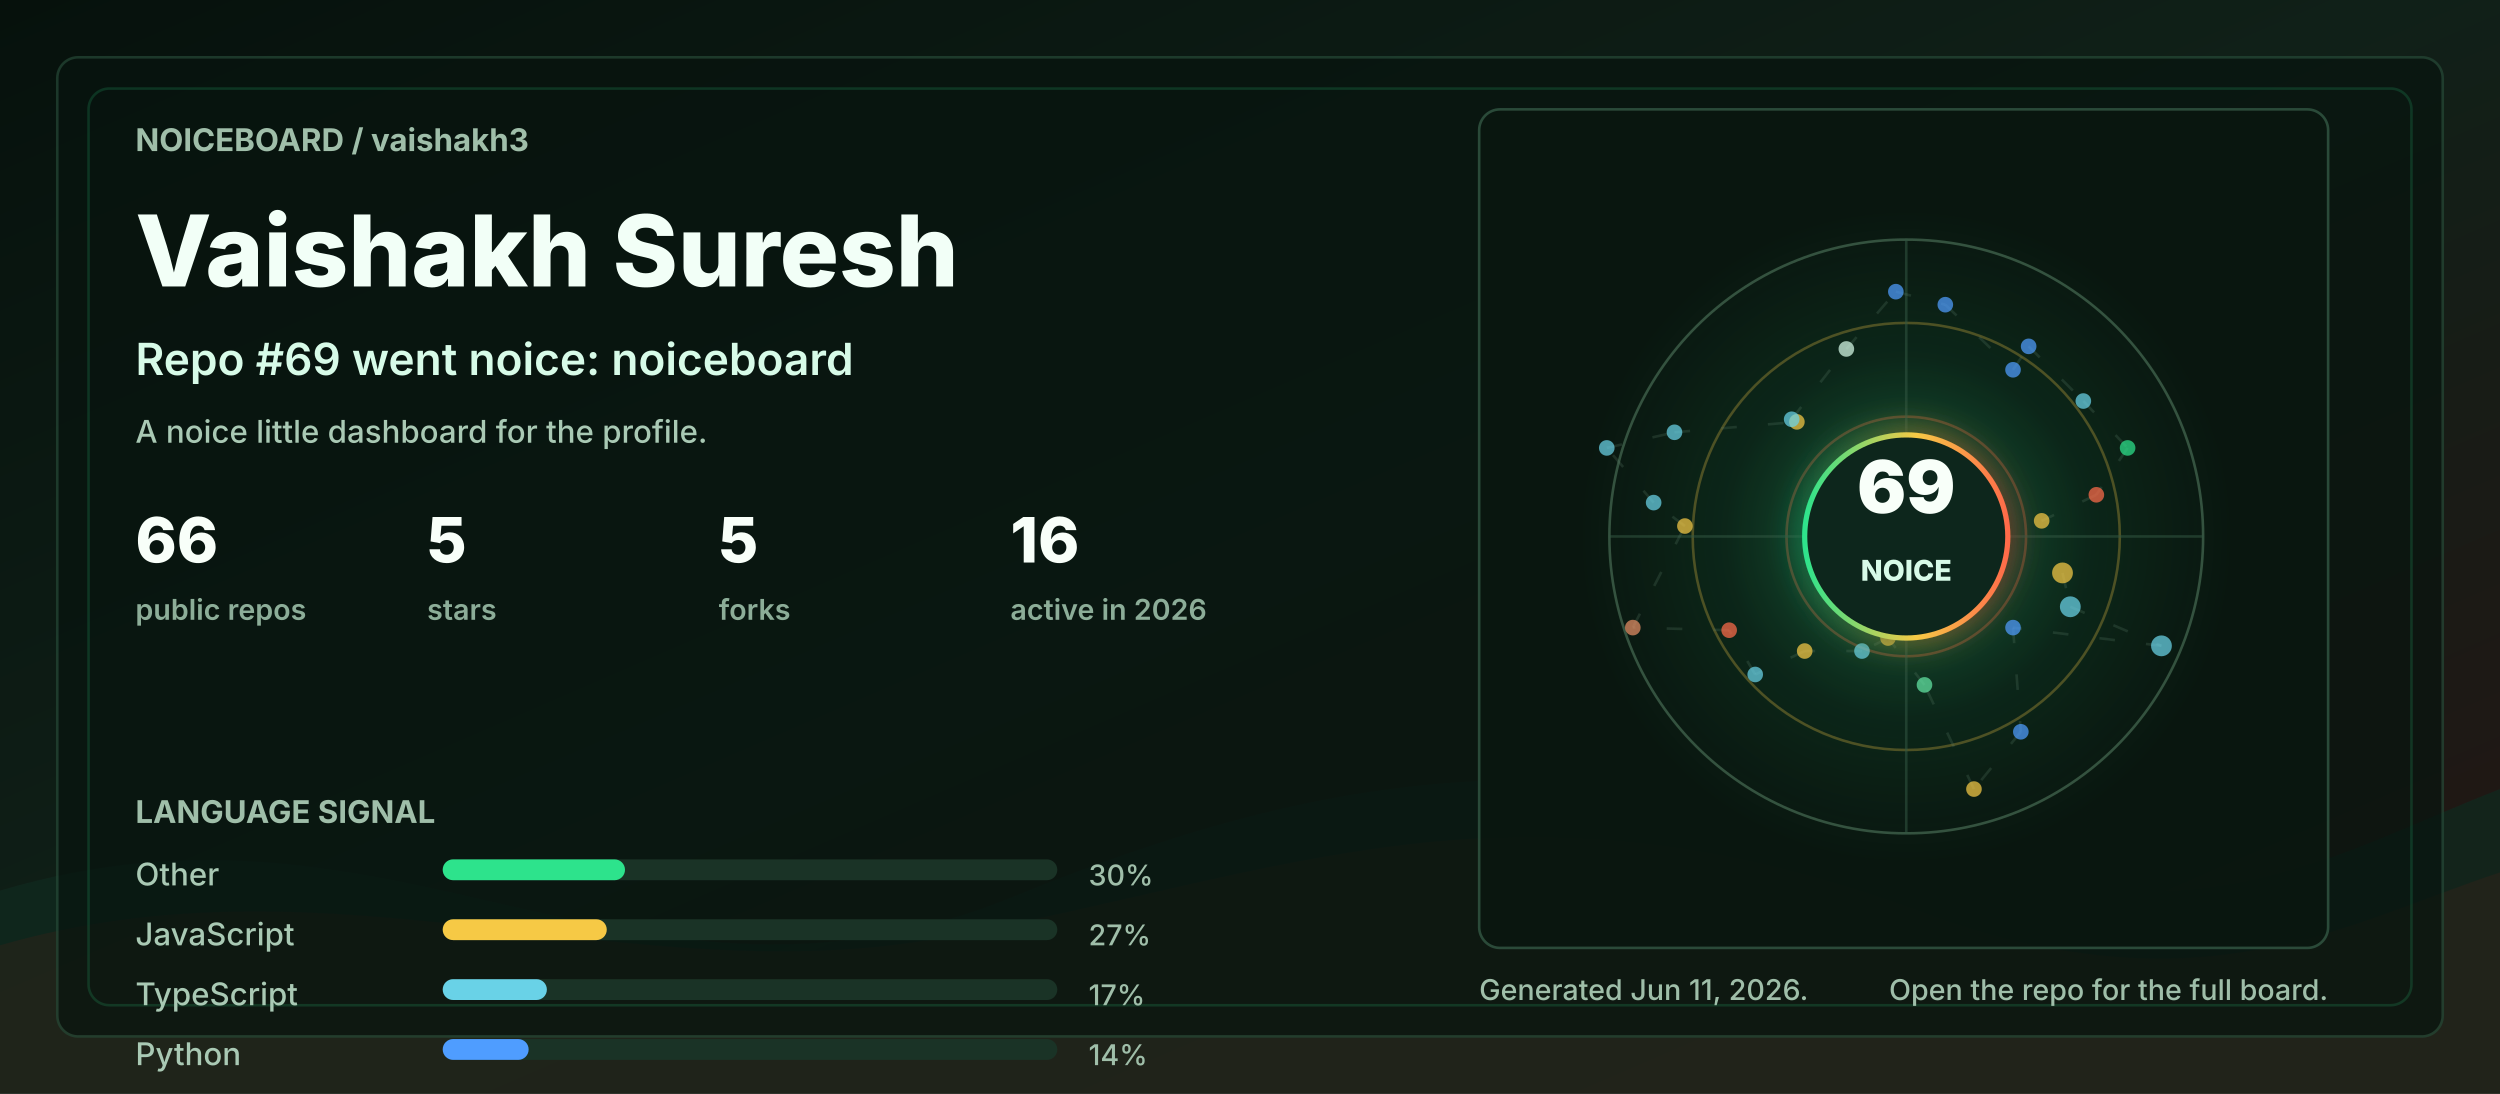
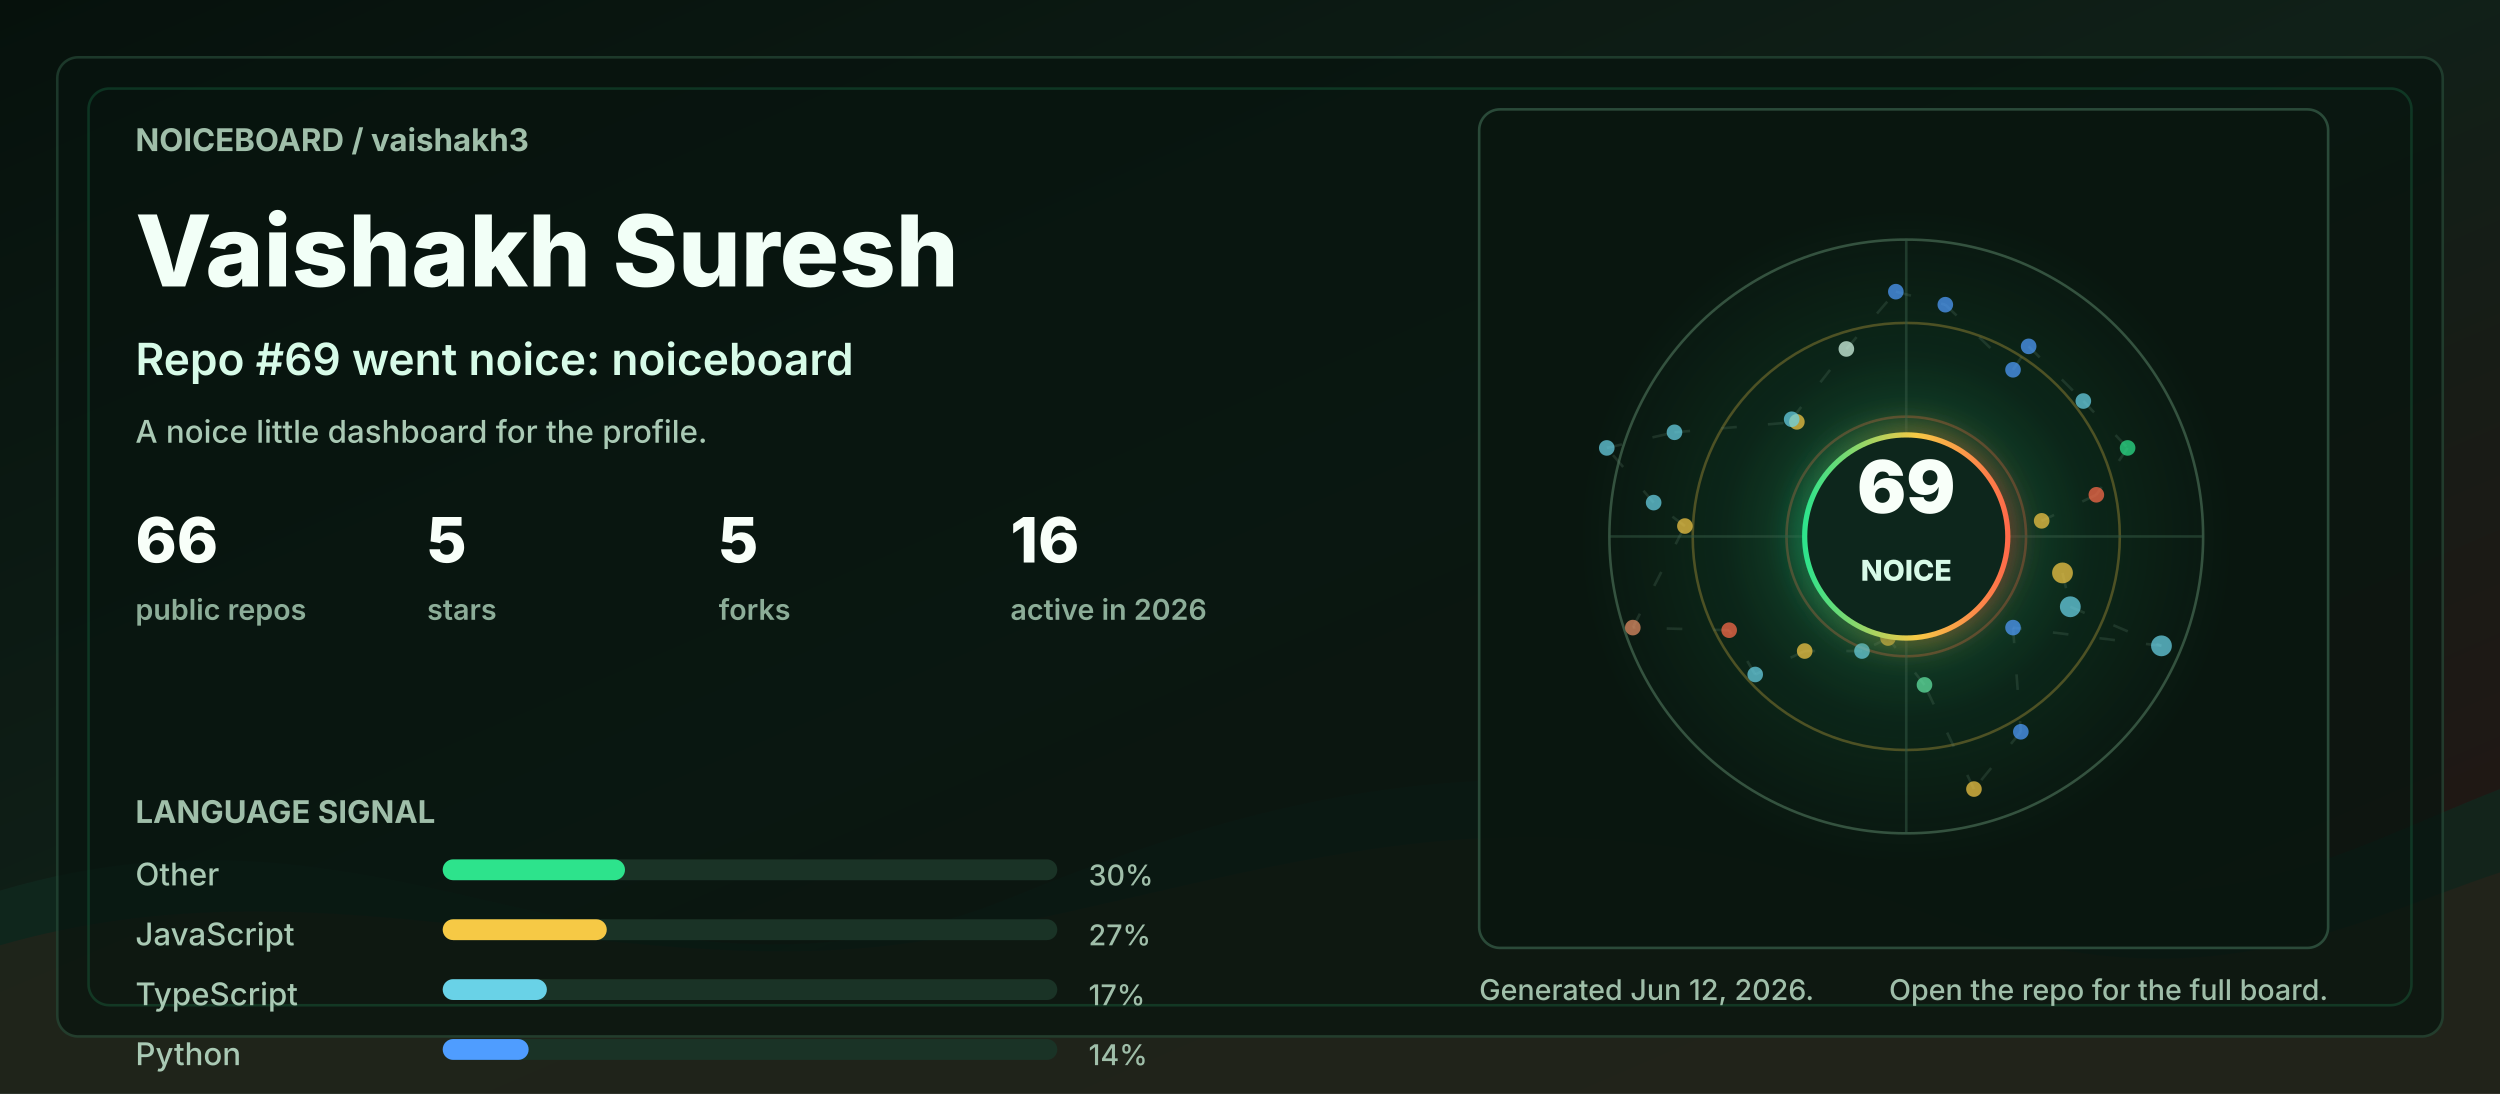
<svg xmlns="http://www.w3.org/2000/svg" width="960" height="420" viewBox="0 0 960 420" role="img" aria-labelledby="title desc">
  <defs>
    <linearGradient id="bg" x1="0" y1="0" x2="1" y2="1">
      <stop offset="0" stop-color="#06110c" />
      <stop offset="0.48" stop-color="#102018" />
      <stop offset="1" stop-color="#251513" />
    </linearGradient>
    <linearGradient id="accent" x1="0" y1="0" x2="1" y2="0">
      <stop offset="0" stop-color="#2de38c" />
      <stop offset="0.55" stop-color="#f6c945" />
      <stop offset="1" stop-color="#ff6b4a" />
    </linearGradient>
    <radialGradient id="halo" cx="50%" cy="50%" r="50%">
      <stop offset="0" stop-color="#2de38c" stop-opacity="0.36" />
      <stop offset="0.55" stop-color="#2de38c" stop-opacity="0.08" />
      <stop offset="1" stop-color="#2de38c" stop-opacity="0" />
    </radialGradient>
    <filter id="softGlow" x="-30%" y="-30%" width="160%" height="160%">
      <feGaussianBlur stdDeviation="6" result="blur" />
      <feMerge>
        <feMergeNode in="blur" />
        <feMergeNode in="SourceGraphic" />
      </feMerge>
    </filter>
    <style>
      .label { fill: #9fbea9; font: 700 12px ui-sans-serif, system-ui, -apple-system, BlinkMacSystemFont, "Segoe UI", sans-serif; letter-spacing: 0; }
      .tiny { fill: #9fbea9; font: 500 11px ui-sans-serif, system-ui, -apple-system, BlinkMacSystemFont, "Segoe UI", sans-serif; letter-spacing: 0; }
      .title { fill: #f2fff7; font: 800 38px ui-sans-serif, system-ui, -apple-system, BlinkMacSystemFont, "Segoe UI", sans-serif; letter-spacing: 0; }
      .subtitle { fill: #d7fbe8; font: 600 17px ui-sans-serif, system-ui, -apple-system, BlinkMacSystemFont, "Segoe UI", sans-serif; letter-spacing: 0; }
      .metric { fill: #f8fff9; font: 800 24px ui-sans-serif, system-ui, -apple-system, BlinkMacSystemFont, "Segoe UI", sans-serif; letter-spacing: 0; }
      .metric-label { fill: #8cad98; font: 600 11px ui-sans-serif, system-ui, -apple-system, BlinkMacSystemFont, "Segoe UI", sans-serif; letter-spacing: 0; }
      .repo { fill: #f8fff9; font: 750 16px ui-sans-serif, system-ui, -apple-system, BlinkMacSystemFont, "Segoe UI", sans-serif; letter-spacing: 0; }
      .muted { fill: #a9c9b4; font: 500 12px ui-sans-serif, system-ui, -apple-system, BlinkMacSystemFont, "Segoe UI", sans-serif; letter-spacing: 0; }
      .ring { animation: ring 9s linear infinite; transform-origin: 692px 206px; }
      .float { animation: float 5s ease-in-out infinite; }
      .pulse { animation: pulse 2.8s ease-in-out infinite; }
      .draw { stroke-dasharray: 6 12; animation: dash 13s linear infinite; }
      @keyframes ring { to { transform: rotate(360deg); } }
      @keyframes dash { to { stroke-dashoffset: -140; } }
      @keyframes pulse { 0%, 100% { opacity: .56; } 50% { opacity: 1; } }
      @keyframes float { 0%, 100% { transform: translateY(0); } 50% { transform: translateY(-7px); } }
      @media (prefers-reduced-motion: reduce) { * { animation: none !important; } }
    </style>
  </defs>
  <rect width="960" height="420" rx="0" fill="url(#bg)" />
  <path d="M0 342 C154 296 244 404 390 344 C520 291 615 284 754 330 C846 361 896 328 960 303 L960 420 L0 420 Z" fill="#10281e" opacity="0.78" />
  <path d="M0 363 C128 326 242 382 362 360 C493 336 581 292 738 350 C845 390 902 354 960 335 L960 420 L0 420 Z" fill="#3b1f17" opacity="0.34" />
  <rect x="22" y="22" width="916" height="376" rx="8" fill="#07130e" opacity="0.72" stroke="#244634" />
  <rect x="34" y="34" width="892" height="352" rx="8" fill="none" stroke="#2de38c" opacity="0.16" />
  <g transform="translate(52 58)">
    <text class="label" x="0" y="0">NOICEBOARD / vaishakh3</text>
    <text class="title" x="0" y="52">Vaishakh Suresh</text>
    <text class="subtitle" x="0" y="86">Repo #69 went noice: noiceboard</text>
    <text class="muted" x="0" y="112">A noice little dashboard for the profile.</text>
    <g transform="translate(0 158)">
      <g transform="translate(0 0)">
        <text class="metric" x="0" y="0">66</text>
        <text class="metric-label" x="0" y="22">public repos</text>
      </g>
      <g transform="translate(112 0)">
        <text class="metric" x="0" y="0">5</text>
        <text class="metric-label" x="0" y="22">stars</text>
      </g>
      <g transform="translate(224 0)">
        <text class="metric" x="0" y="0">5</text>
        <text class="metric-label" x="0" y="22">forks</text>
      </g>
      <g transform="translate(336 0)">
        <text class="metric" x="0" y="0">16</text>
        <text class="metric-label" x="0" y="22">active in 2026</text>
      </g>
    </g>
    <g transform="translate(0 258)">
      <text class="label" x="0" y="0">LANGUAGE SIGNAL</text>
      <g transform="translate(0 24)">
        <text class="muted" x="0" y="0">Other</text>
        <rect x="118" y="-10" width="236" height="8" rx="4" fill="#1a3326" />
        <rect x="118" y="-10" width="70" height="8" rx="4" fill="#2de38c" />
        <text class="tiny" x="366" y="0">30%</text>
      </g>
      <g transform="translate(0 47)">
        <text class="muted" x="0" y="0">JavaScript</text>
        <rect x="118" y="-10" width="236" height="8" rx="4" fill="#1a3326" />
        <rect x="118" y="-10" width="63" height="8" rx="4" fill="#f6c945" />
        <text class="tiny" x="366" y="0">27%</text>
      </g>
      <g transform="translate(0 70)">
        <text class="muted" x="0" y="0">TypeScript</text>
        <rect x="118" y="-10" width="236" height="8" rx="4" fill="#1a3326" />
        <rect x="118" y="-10" width="40" height="8" rx="4" fill="#69d2e7" />
        <text class="tiny" x="366" y="0">17%</text>
      </g>
      <g transform="translate(0 93)">
        <text class="muted" x="0" y="0">Python</text>
        <rect x="118" y="-10" width="236" height="8" rx="4" fill="#1a3326" />
        <rect x="118" y="-10" width="33" height="8" rx="4" fill="#4f9dff" />
        <text class="tiny" x="366" y="0">14%</text>
      </g>
    </g>
  </g>
  <g transform="translate(568 42)">
    <rect x="0" y="0" width="326" height="322" rx="8" fill="#08160f" opacity="0.82" stroke="#315642" />
    <circle cx="164" cy="164" r="126" fill="url(#halo)" class="pulse" />
    <circle cx="164" cy="164" r="114" fill="none" stroke="#34523f" stroke-width="1" />
    <circle cx="164" cy="164" r="82" fill="none" stroke="#f6c945" stroke-opacity="0.28" stroke-width="1" class="ring" />
    <circle cx="164" cy="164" r="46" fill="none" stroke="#ff6b4a" stroke-opacity="0.28" stroke-width="1" class="ring" />
    <line x1="50" y1="164" x2="278" y2="164" stroke="#315642" stroke-opacity="0.55" />
    <line x1="164" y1="50" x2="164" y2="278" stroke="#315642" stroke-opacity="0.55" />
    <line x1="224" y1="178" x2="227" y2="191" stroke="#5c7e68" stroke-opacity="0.24" stroke-width="1" class="draw" />
    <line x1="227" y1="191" x2="262" y2="206" stroke="#5c7e68" stroke-opacity="0.24" stroke-width="1" class="draw" />
    <line x1="262" y1="206" x2="205" y2="199" stroke="#5c7e68" stroke-opacity="0.24" stroke-width="1" class="draw" />
    <line x1="205" y1="199" x2="208" y2="239" stroke="#5c7e68" stroke-opacity="0.24" stroke-width="1" class="draw" />
    <line x1="208" y1="239" x2="190" y2="261" stroke="#5c7e68" stroke-opacity="0.24" stroke-width="1" class="draw" />
    <line x1="190" y1="261" x2="171" y2="221" stroke="#5c7e68" stroke-opacity="0.24" stroke-width="1" class="draw" />
    <line x1="171" y1="221" x2="157" y2="203" stroke="#5c7e68" stroke-opacity="0.24" stroke-width="1" class="draw" />
    <line x1="157" y1="203" x2="147" y2="208" stroke="#5c7e68" stroke-opacity="0.24" stroke-width="1" class="draw" />
    <line x1="147" y1="208" x2="125" y2="208" stroke="#5c7e68" stroke-opacity="0.24" stroke-width="1" class="draw" />
    <line x1="125" y1="208" x2="106" y2="217" stroke="#5c7e68" stroke-opacity="0.24" stroke-width="1" class="draw" />
    <line x1="106" y1="217" x2="96" y2="200" stroke="#5c7e68" stroke-opacity="0.24" stroke-width="1" class="draw" />
    <line x1="96" y1="200" x2="59" y2="199" stroke="#5c7e68" stroke-opacity="0.24" stroke-width="1" class="draw" />
    <line x1="59" y1="199" x2="79" y2="160" stroke="#5c7e68" stroke-opacity="0.24" stroke-width="1" class="draw" />
    <line x1="79" y1="160" x2="67" y2="151" stroke="#5c7e68" stroke-opacity="0.24" stroke-width="1" class="draw" />
    <line x1="67" y1="151" x2="49" y2="130" stroke="#5c7e68" stroke-opacity="0.24" stroke-width="1" class="draw" />
    <line x1="49" y1="130" x2="75" y2="124" stroke="#5c7e68" stroke-opacity="0.24" stroke-width="1" class="draw" />
    <line x1="75" y1="124" x2="122" y2="120" stroke="#5c7e68" stroke-opacity="0.24" stroke-width="1" class="draw" />
    <line x1="122" y1="120" x2="120" y2="119" stroke="#5c7e68" stroke-opacity="0.24" stroke-width="1" class="draw" />
    <line x1="120" y1="119" x2="141" y2="92" stroke="#5c7e68" stroke-opacity="0.24" stroke-width="1" class="draw" />
    <line x1="141" y1="92" x2="160" y2="70" stroke="#5c7e68" stroke-opacity="0.24" stroke-width="1" class="draw" />
    <line x1="160" y1="70" x2="179" y2="75" stroke="#5c7e68" stroke-opacity="0.24" stroke-width="1" class="draw" />
    <line x1="179" y1="75" x2="205" y2="100" stroke="#5c7e68" stroke-opacity="0.24" stroke-width="1" class="draw" />
    <line x1="205" y1="100" x2="211" y2="91" stroke="#5c7e68" stroke-opacity="0.24" stroke-width="1" class="draw" />
    <line x1="211" y1="91" x2="232" y2="112" stroke="#5c7e68" stroke-opacity="0.24" stroke-width="1" class="draw" />
    <line x1="232" y1="112" x2="249" y2="130" stroke="#5c7e68" stroke-opacity="0.24" stroke-width="1" class="draw" />
    <line x1="249" y1="130" x2="237" y2="148" stroke="#5c7e68" stroke-opacity="0.24" stroke-width="1" class="draw" />
    <line x1="237" y1="148" x2="216" y2="158" stroke="#5c7e68" stroke-opacity="0.24" stroke-width="1" class="draw" />
    <circle cx="224" cy="178" r="4" fill="#f6c945" opacity="0.72" class="pulse" />
    <circle cx="227" cy="191" r="4" fill="#69d2e7" opacity="0.72" class="" />
    <circle cx="262" cy="206" r="4" fill="#69d2e7" opacity="0.72" class="" />
    <circle cx="205" cy="199" r="3" fill="#4f9dff" opacity="0.72" class="pulse" />
    <circle cx="208" cy="239" r="3" fill="#4f9dff" opacity="0.72" class="" />
    <circle cx="190" cy="261" r="3" fill="#f6c945" opacity="0.72" class="" />
    <circle cx="171" cy="221" r="3" fill="#63e6a4" opacity="0.72" class="pulse" />
    <circle cx="157" cy="203" r="3" fill="#f6c945" opacity="0.72" class="" />
    <circle cx="147" cy="208" r="3" fill="#69d2e7" opacity="0.72" class="" />
    <circle cx="125" cy="208" r="3" fill="#f6c945" opacity="0.72" class="pulse" />
    <circle cx="106" cy="217" r="3" fill="#69d2e7" opacity="0.72" class="" />
    <circle cx="96" cy="200" r="3" fill="#ff6b4a" opacity="0.72" class="" />
    <circle cx="59" cy="199" r="3" fill="#e58f65" opacity="0.72" class="pulse" />
    <circle cx="79" cy="160" r="3" fill="#f6c945" opacity="0.72" class="" />
    <circle cx="67" cy="151" r="3" fill="#69d2e7" opacity="0.72" class="" />
    <circle cx="49" cy="130" r="3" fill="#69d2e7" opacity="0.72" class="pulse" />
    <circle cx="75" cy="124" r="3" fill="#69d2e7" opacity="0.72" class="" />
    <circle cx="122" cy="120" r="3" fill="#f6c945" opacity="0.72" class="" />
    <circle cx="120" cy="119" r="3" fill="#69d2e7" opacity="0.72" class="pulse" />
    <circle cx="141" cy="92" r="3" fill="#d7fbe8" opacity="0.72" class="" />
    <circle cx="160" cy="70" r="3" fill="#4f9dff" opacity="0.72" class="" />
    <circle cx="179" cy="75" r="3" fill="#4f9dff" opacity="0.72" class="pulse" />
    <circle cx="205" cy="100" r="3" fill="#4f9dff" opacity="0.72" class="" />
    <circle cx="211" cy="91" r="3" fill="#4f9dff" opacity="0.72" class="" />
    <circle cx="232" cy="112" r="3" fill="#69d2e7" opacity="0.72" class="pulse" />
    <circle cx="249" cy="130" r="3" fill="#2de38c" opacity="0.72" class="" />
    <circle cx="237" cy="148" r="3" fill="#ff6b4a" opacity="0.72" class="" />
    <circle cx="216" cy="158" r="3" fill="#f6c945" opacity="0.72" class="pulse" />
    <g class="float">
      <circle cx="164" cy="164" r="39" fill="#0e261b" stroke="url(#accent)" stroke-width="2" filter="url(#softGlow)" />
      <text x="164" y="155" fill="#f8fff9" text-anchor="middle" font-family="ui-sans-serif, system-ui, -apple-system, BlinkMacSystemFont, Segoe UI, sans-serif" font-size="28" font-weight="900" letter-spacing="0">69</text>
      <text x="164" y="181" fill="#d7fbe8" text-anchor="middle" font-family="ui-sans-serif, system-ui, -apple-system, BlinkMacSystemFont, Segoe UI, sans-serif" font-size="11" font-weight="800" letter-spacing="0">NOICE</text>
    </g>
  </g>
  <g transform="translate(568 384)">
-     <text class="tiny" x="0" y="0">Generated Jun 11, 2026.</text>
+     <text class="tiny" x="0" y="0">Generated Jun 12, 2026.</text>
    <text class="tiny" x="326" y="0" text-anchor="end">Open the repo for the full board.</text>
  </g>
</svg>
